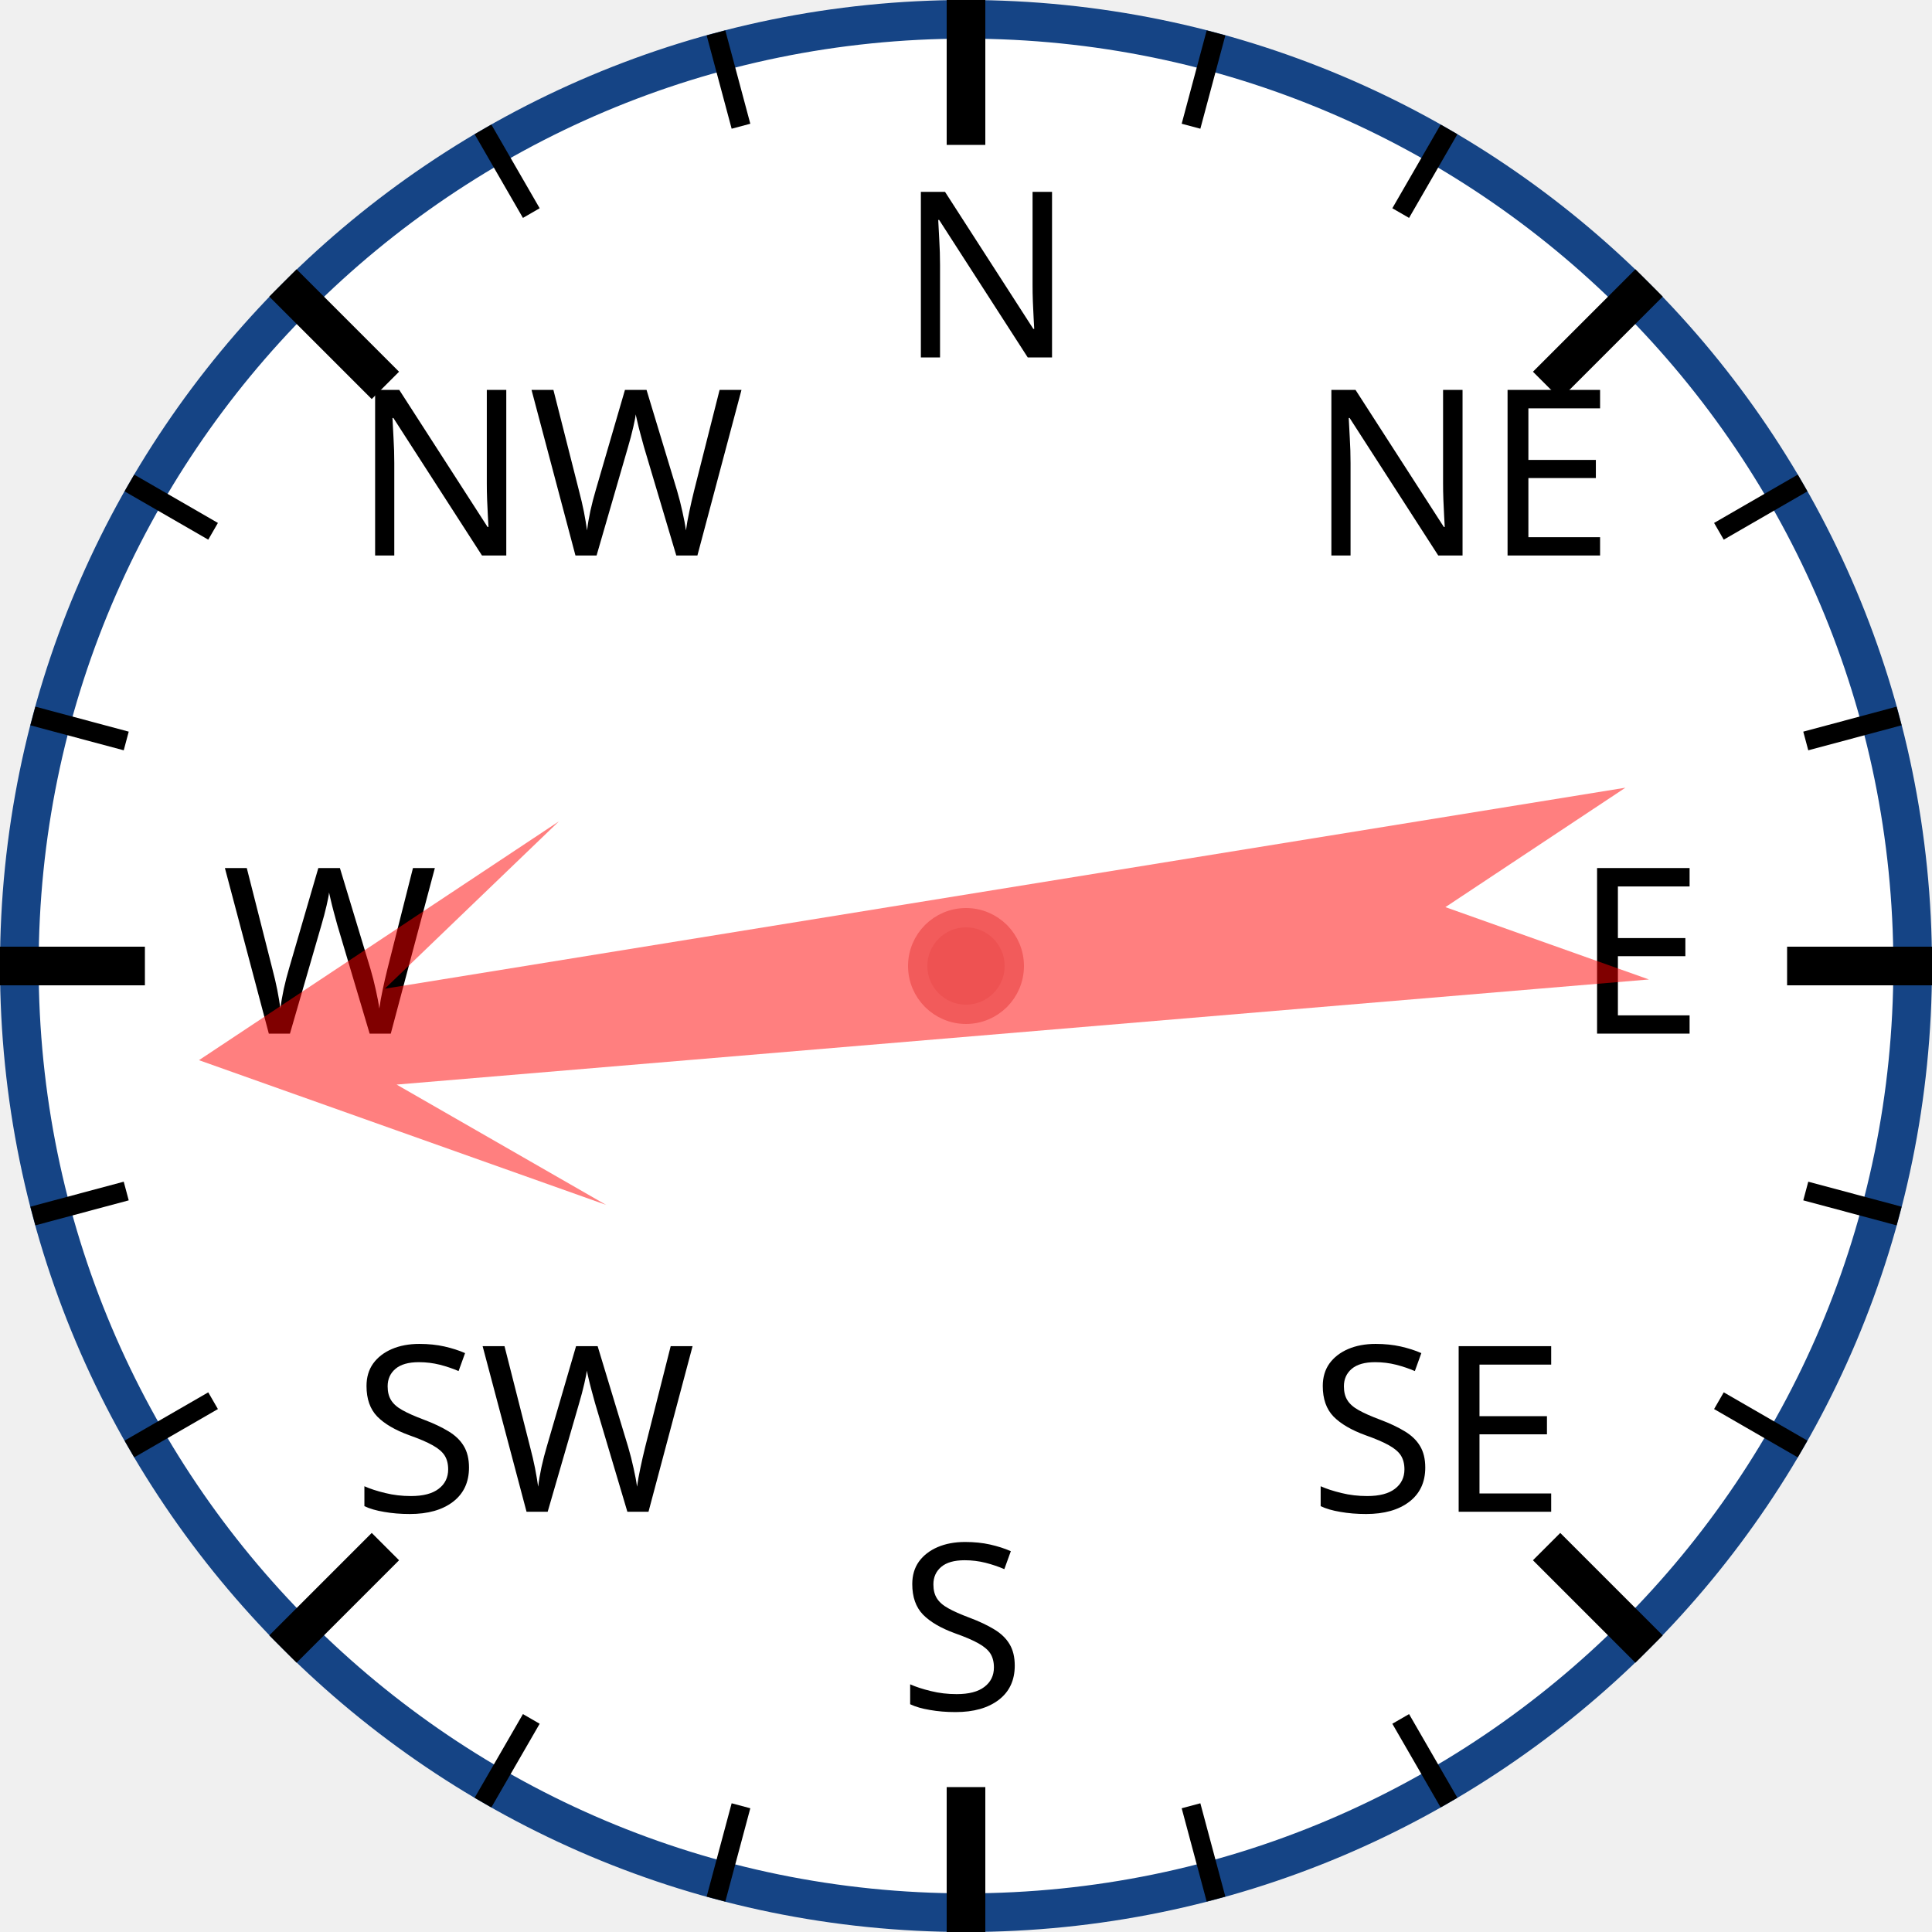
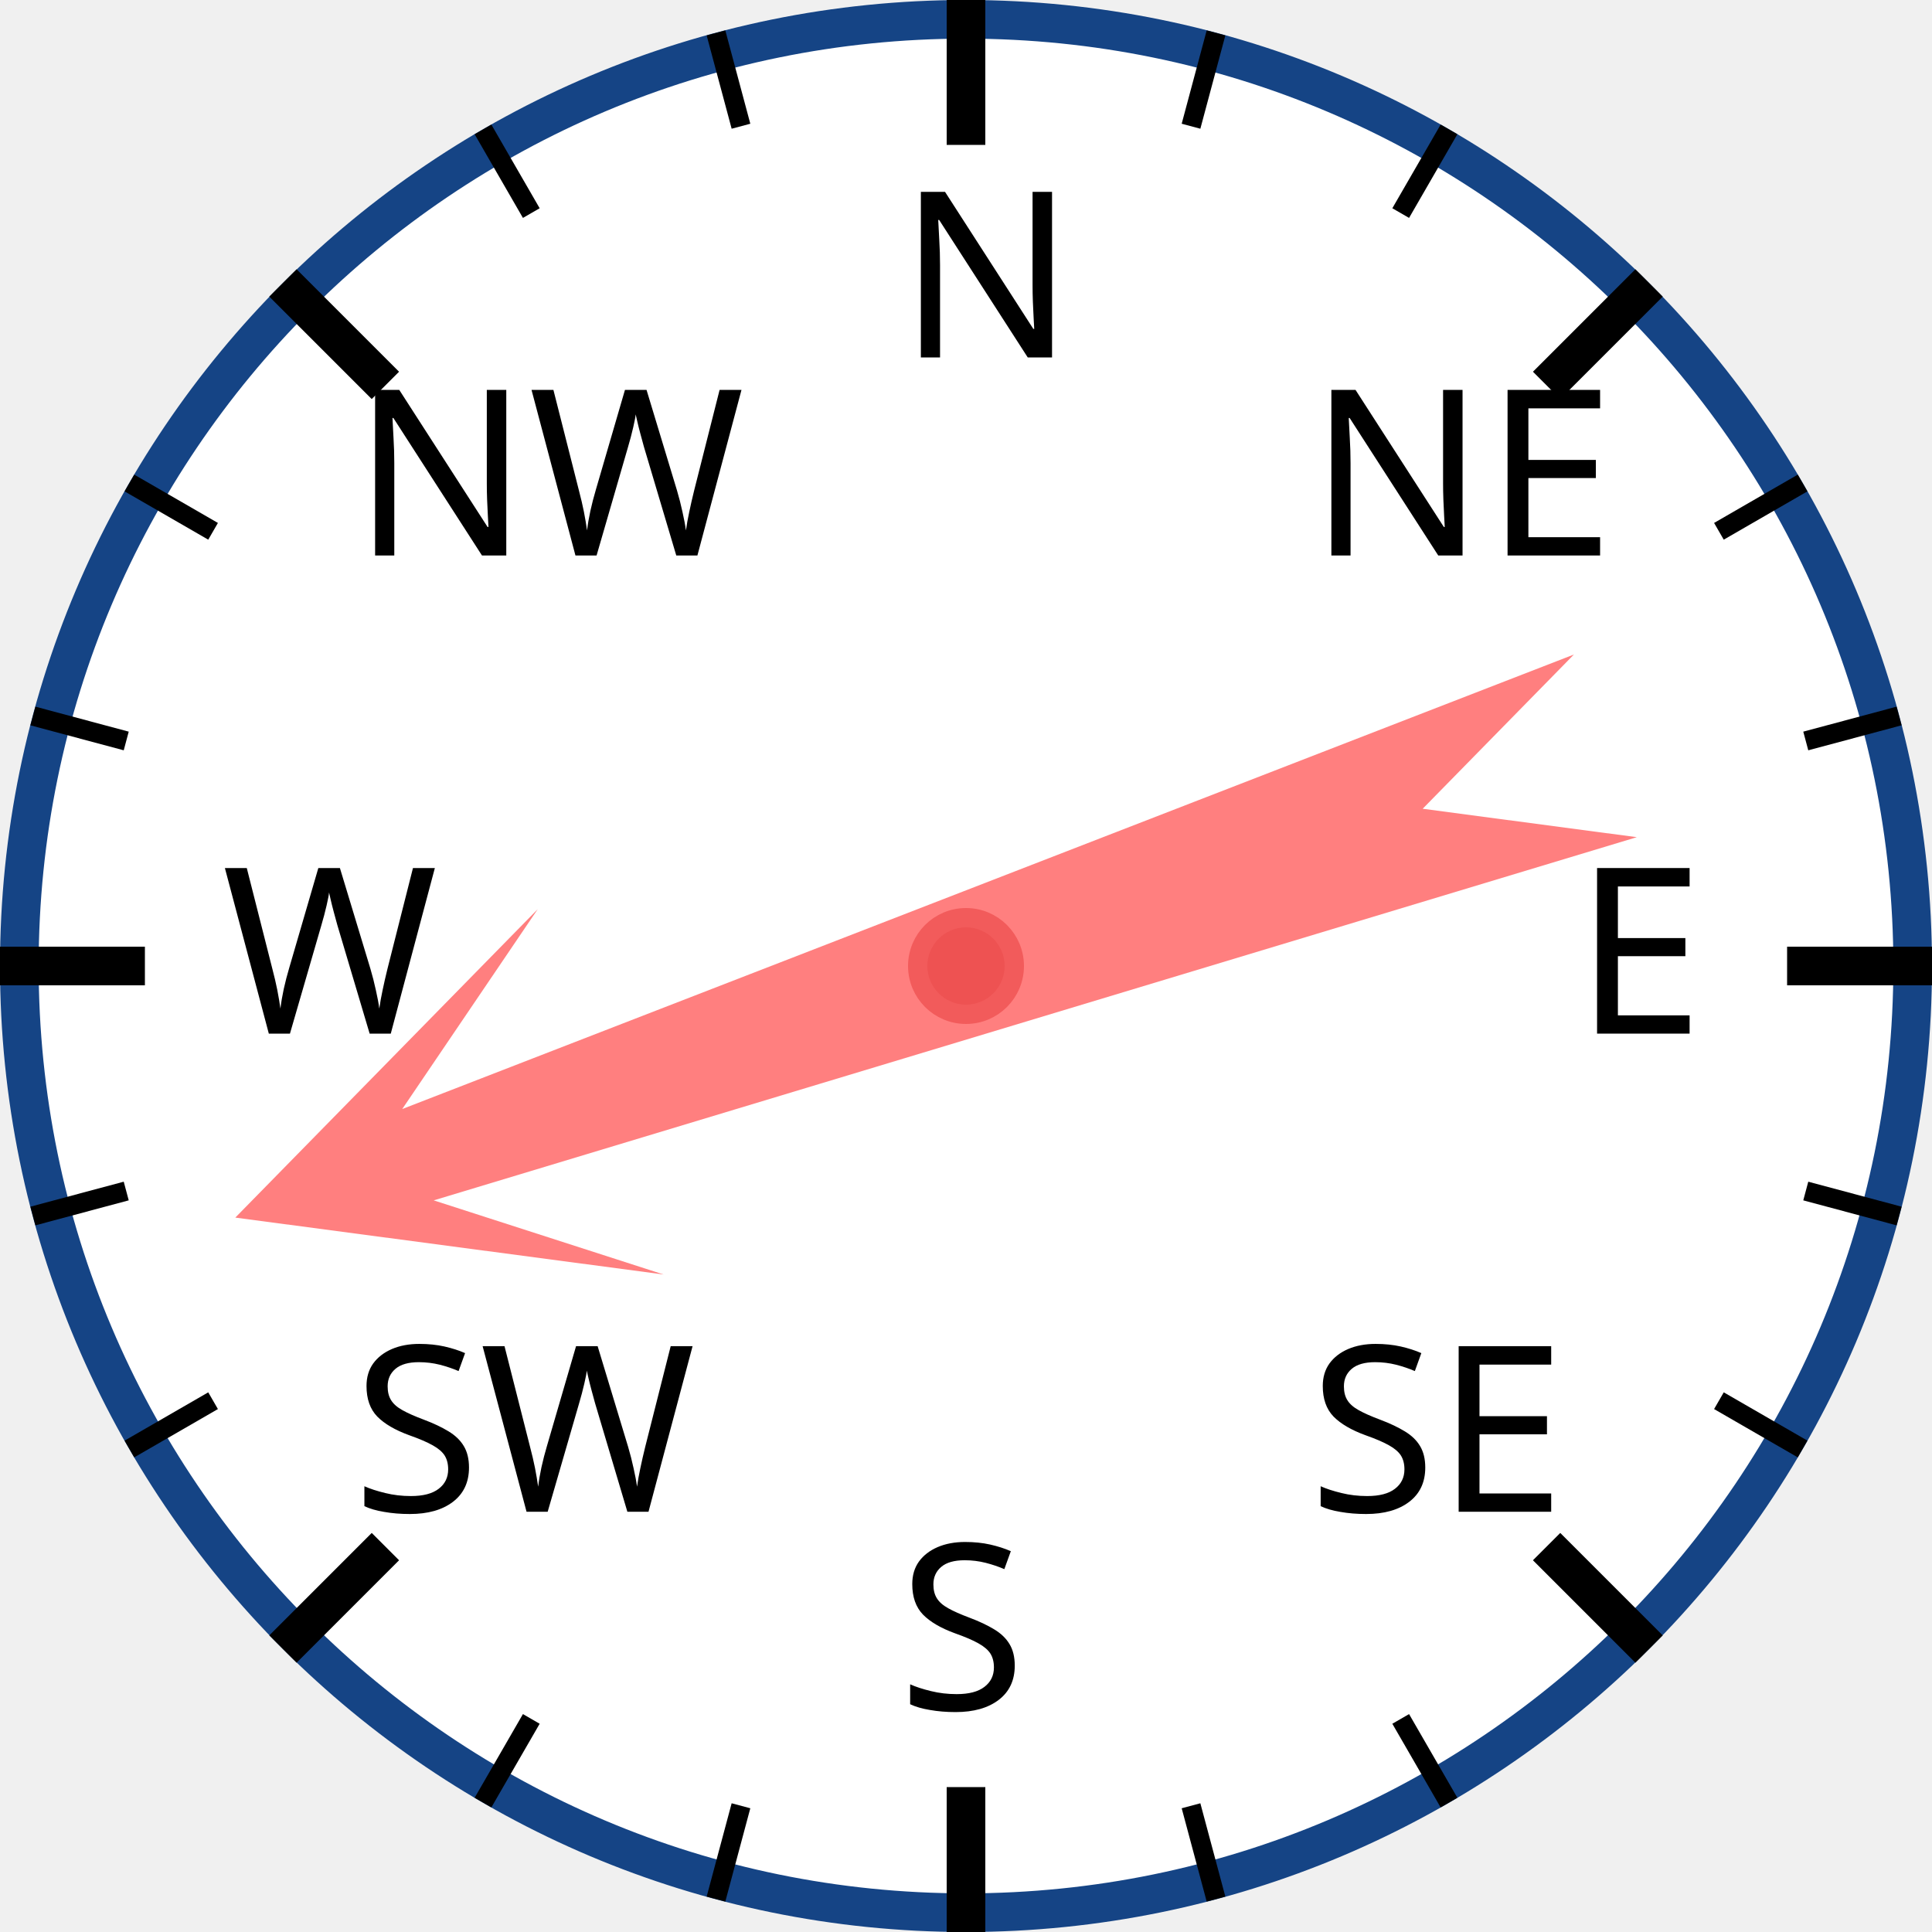
<svg xmlns="http://www.w3.org/2000/svg" width="120px" height="120px" viewBox="0 0 200 200">
  <circle cx="100" cy="100" r="98" style="fill: white; stroke: #154485; stroke-width: 4;" />
  <text x="93.0" y="37.0" style="font-family: sans-serif; font-size: 18pt;">N</text>
  <line x1="100.0" y1="0.0" x2="100.0" y2="15.0" style="stroke: black; stroke-width: 4;" />
  <line x1="74.118" y1="3.407" x2="76.706" y2="13.067" style="stroke: black; stroke-width: 2;" />
  <line x1="50" y1="13.397" x2="55" y2="22.058" style="stroke: black; stroke-width: 2;" />
  <text x="36.503" y="57.503" style="font-family: sans-serif; font-size: 18pt;">NW</text>
  <line x1="29.289" y1="29.289" x2="39.896" y2="39.896" style="stroke: black; stroke-width: 4;" />
  <line x1="13.397" y1="50" x2="22.058" y2="55" style="stroke: black; stroke-width: 2;" />
  <line x1="3.407" y1="74.118" x2="13.067" y2="76.706" style="stroke: black; stroke-width: 2;" />
  <text x="23.0" y="107.0" style="font-family: sans-serif; font-size: 18pt;">W</text>
  <line x1="0.0" y1="100.0" x2="15.0" y2="100.0" style="stroke: black; stroke-width: 4;" />
  <line x1="3.407" y1="125.882" x2="13.067" y2="123.294" style="stroke: black; stroke-width: 2;" />
  <line x1="13.397" y1="150" x2="22.058" y2="145" style="stroke: black; stroke-width: 2;" />
  <text x="36.503" y="156.497" style="font-family: sans-serif; font-size: 18pt;">SW</text>
  <line x1="29.289" y1="170.711" x2="39.896" y2="160.104" style="stroke: black; stroke-width: 4;" />
  <line x1="50" y1="186.603" x2="55" y2="177.942" style="stroke: black; stroke-width: 2;" />
  <line x1="74.118" y1="196.593" x2="76.706" y2="186.933" style="stroke: black; stroke-width: 2;" />
  <text x="93" y="177.0" style="font-family: sans-serif; font-size: 18pt;">S</text>
  <line x1="100" y1="200.0" x2="100" y2="185.0" style="stroke: black; stroke-width: 4;" />
  <line x1="125.882" y1="196.593" x2="123.294" y2="186.933" style="stroke: black; stroke-width: 2;" />
  <line x1="150.0" y1="186.603" x2="145.0" y2="177.942" style="stroke: black; stroke-width: 2;" />
  <text x="135.497" y="156.497" style="font-family: sans-serif; font-size: 18pt;">SE</text>
  <line x1="170.711" y1="170.711" x2="160.104" y2="160.104" style="stroke: black; stroke-width: 4;" />
  <line x1="186.603" y1="150" x2="177.942" y2="145" style="stroke: black; stroke-width: 2;" />
  <line x1="196.593" y1="125.882" x2="186.933" y2="123.294" style="stroke: black; stroke-width: 2;" />
  <text x="163.0" y="107" style="font-family: sans-serif; font-size: 18pt;">E</text>
  <line x1="200.0" y1="100" x2="185.0" y2="100" style="stroke: black; stroke-width: 4;" />
  <line x1="196.593" y1="74.118" x2="186.933" y2="76.706" style="stroke: black; stroke-width: 2;" />
  <line x1="186.603" y1="50" x2="177.942" y2="55" style="stroke: black; stroke-width: 2;" />
  <text x="135.497" y="57.503" style="font-family: sans-serif; font-size: 18pt;">NE</text>
  <line x1="170.711" y1="29.289" x2="160.104" y2="39.896" style="stroke: black; stroke-width: 4;" />
  <line x1="150" y1="13.397" x2="145" y2="22.058" style="stroke: black; stroke-width: 2;" />
  <line x1="125.882" y1="3.407" x2="123.294" y2="13.067" style="stroke: black; stroke-width: 2;" />
-   <polygon points="100 20 120 60 105 40 110 170 100 150 90 170 95 40 80 60" style="fill: red; fill-opacity: 0.5;" transform="rotate(263,100,100)" />
+   <polygon points="100 20 120 60 105 40 110 170 100 150 90 170 95 40 80 60" style="fill: red; fill-opacity: 0.5;" transform="rotate(251,100,100)" />
  <circle cx="100" cy="100" r="5" style="fill: #EE5252; stroke: #F25B5B; stroke-width: 2;" />
</svg>
